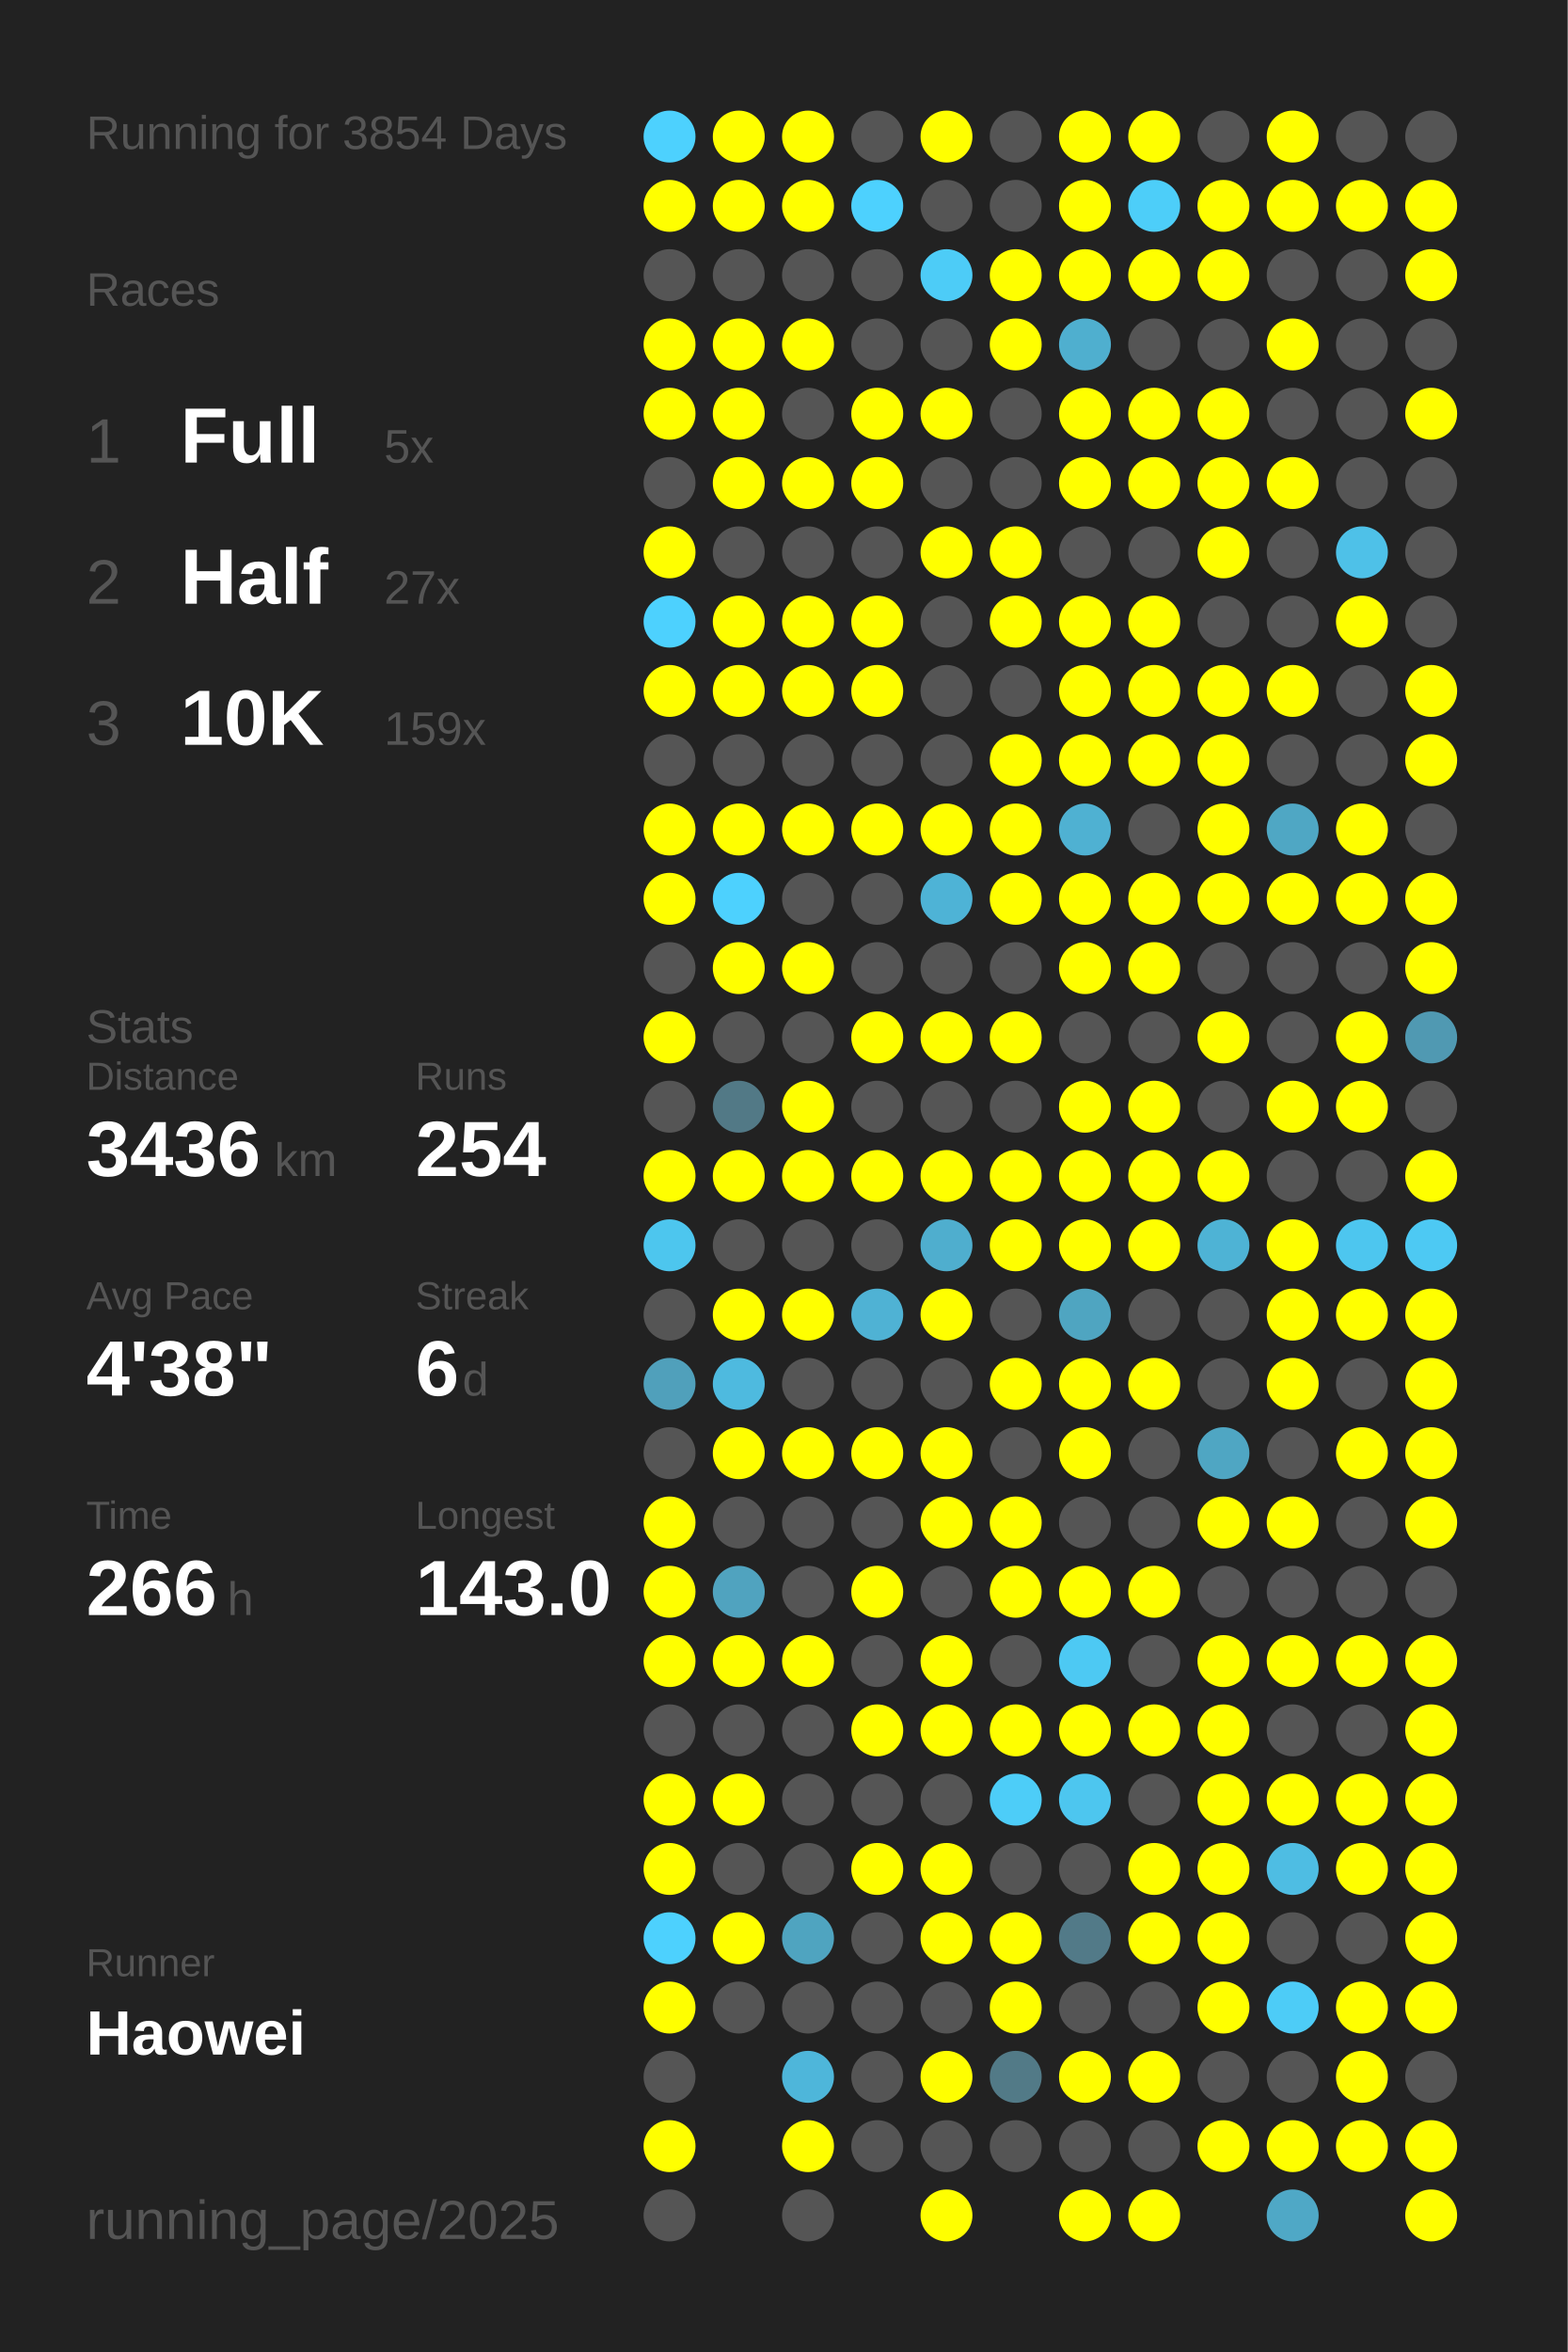
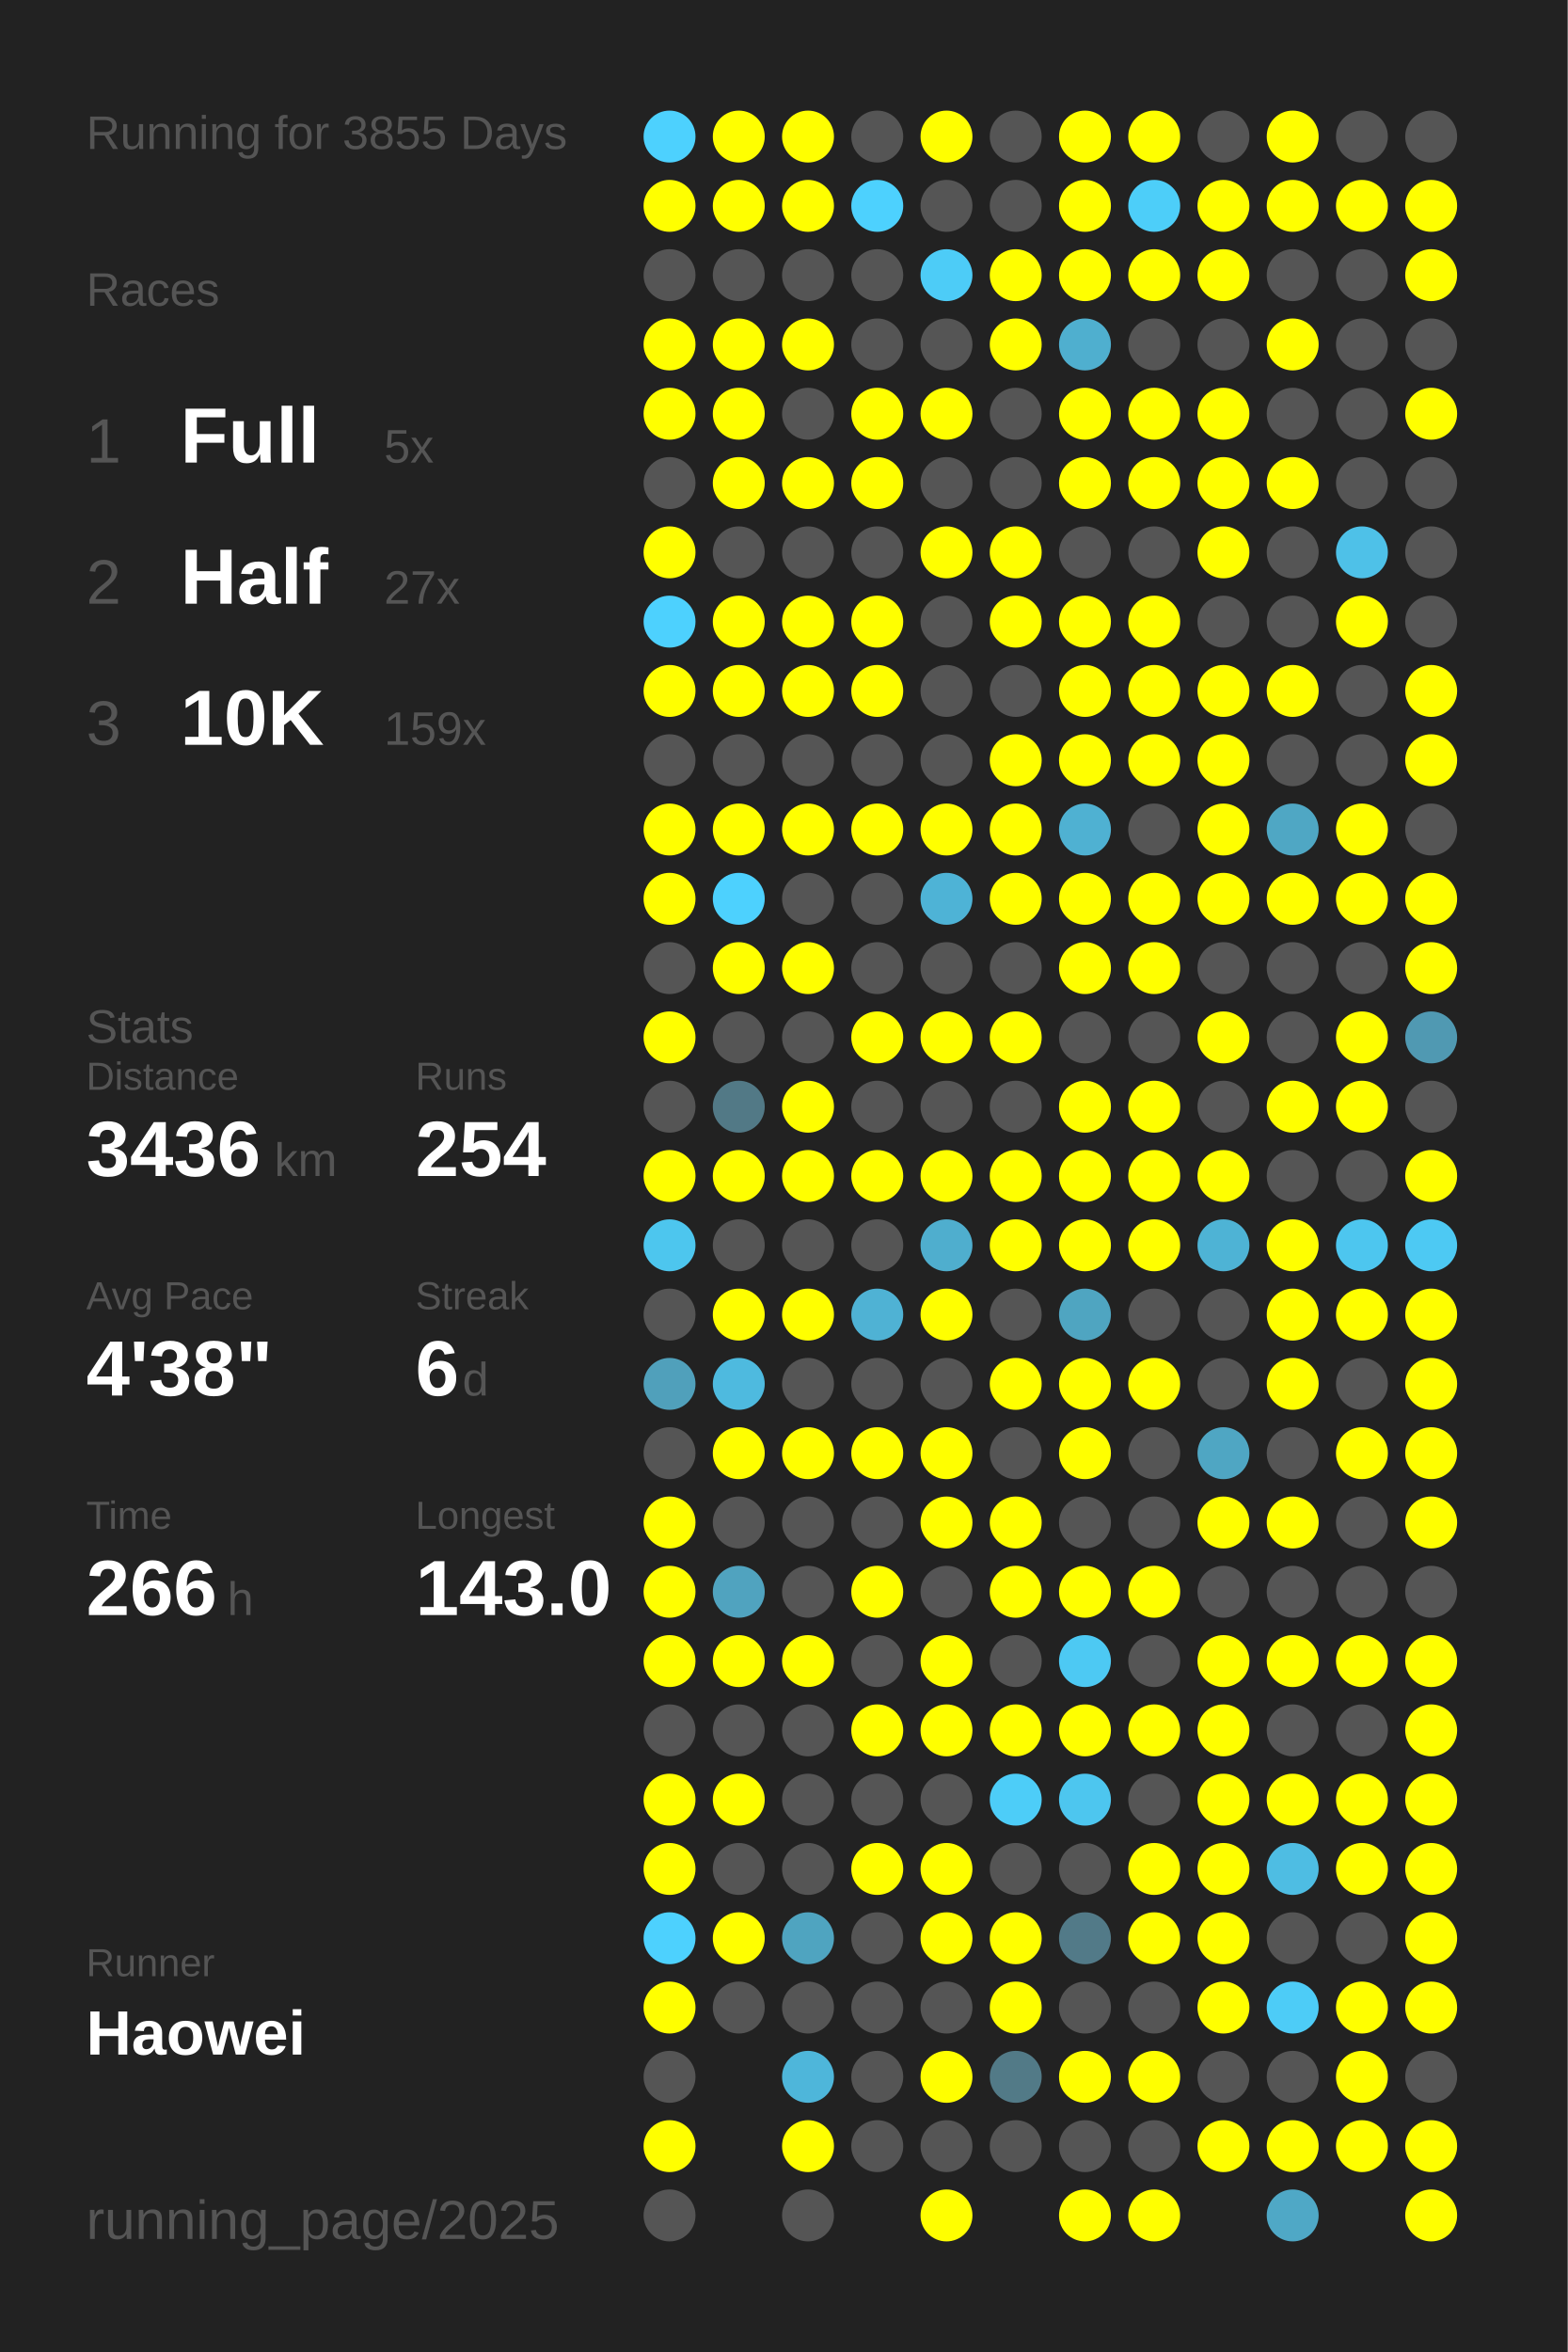
<svg xmlns="http://www.w3.org/2000/svg" baseProfile="full" height="300mm" version="1.1" viewBox="0,0,200,300" width="200mm">
  <defs />
  <rect fill="#222222" height="300" width="200" x="0" y="0" />
-   <text fill="#555555" style="font-size:6px; font-family:Arial;" x="11" y="19">Running for 3854 Days</text>
+   <text fill="#555555" style="font-size:6px; font-family:Arial;" x="11" y="19">Running for 3855 Days</text>
  <text fill="#555555" style="font-size:6px; font-family:Arial;" x="11" y="39">Races</text>
  <text fill="#555555" style="font-size:8px; font-family:Arial;" x="11" y="59">1</text>
  <text fill="#FFFFFF" style="font-size:10px; font-family:Arial; font-weight:bold;" x="23" y="59">Full</text>
  <text fill="#555555" style="font-size:6px; font-family:Arial;" x="49" y="59">5x</text>
  <text fill="#555555" style="font-size:8px; font-family:Arial;" x="11" y="77">2</text>
  <text fill="#FFFFFF" style="font-size:10px; font-family:Arial; font-weight:bold;" x="23" y="77">Half</text>
  <text fill="#555555" style="font-size:6px; font-family:Arial;" x="49" y="77">27x</text>
  <text fill="#555555" style="font-size:8px; font-family:Arial;" x="11" y="95">3</text>
  <text fill="#FFFFFF" style="font-size:10px; font-family:Arial; font-weight:bold;" x="23" y="95">10K</text>
  <text fill="#555555" style="font-size:6px; font-family:Arial;" x="49" y="95">159x</text>
  <text fill="#555555" style="font-size:6px; font-family:Arial;" x="11" y="133">Stats</text>
  <text fill="#555555" style="font-size:5px; font-family:Arial;" x="11" y="139">Distance</text>
  <text fill="#FFFFFF" style="font-size:10px; font-family:Arial; font-weight:bold;" x="11" y="150">3436</text>
  <text fill="#555555" style="font-size:6px; font-family:Arial;" x="35" y="150">km</text>
  <text fill="#555555" style="font-size:5px; font-family:Arial;" x="53" y="139">Runs</text>
  <text fill="#FFFFFF" style="font-size:10px; font-family:Arial; font-weight:bold;" x="53" y="150">254</text>
  <text fill="#555555" style="font-size:5px; font-family:Arial;" x="11" y="167">Avg Pace</text>
  <text fill="#FFFFFF" style="font-size:10px; font-family:Arial; font-weight:bold;" x="11" y="178">4'38"</text>
  <text fill="#555555" style="font-size:5px; font-family:Arial;" x="53" y="167">Streak</text>
  <text fill="#FFFFFF" style="font-size:10px; font-family:Arial; font-weight:bold;" x="53" y="178">6</text>
  <text fill="#555555" style="font-size:6px; font-family:Arial;" x="59" y="178">d</text>
  <text fill="#555555" style="font-size:5px; font-family:Arial;" x="11" y="195">Time</text>
  <text fill="#FFFFFF" style="font-size:10px; font-family:Arial; font-weight:bold;" x="11" y="206">266</text>
  <text fill="#555555" style="font-size:6px; font-family:Arial;" x="29" y="206">h</text>
  <text fill="#555555" style="font-size:5px; font-family:Arial;" x="53" y="195">Longest</text>
  <text fill="#FFFFFF" style="font-size:10px; font-family:Arial; font-weight:bold;" x="53" y="206">143.0</text>
  <text fill="#555555" style="font-size:5px; font-family:Arial;" x="11" y="252.065">Runner</text>
  <text fill="#FFFFFF" style="font-size:8px; font-family:Arial; font-weight:bold;" x="11" y="262.065">Haowei</text>
  <text fill="#555555" style="font-size:7px; font-family:Arial;" x="11" y="285.581">running_page/2025</text>
  <circle cx="85.417" cy="17.419" fill="#4dd1fe" r="3.312" />
  <circle cx="85.417" cy="26.258" fill="#FFFF00" r="3.312" />
  <circle cx="85.417" cy="35.097" fill="#555555" r="3.312" />
  <circle cx="85.417" cy="43.935" fill="#FFFF00" r="3.312" />
  <circle cx="85.417" cy="52.774" fill="#FFFF00" r="3.312" />
  <circle cx="85.417" cy="61.613" fill="#555555" r="3.312" />
  <circle cx="85.417" cy="70.452" fill="#FFFF00" r="3.312" />
  <circle cx="85.417" cy="79.29" fill="#4dd1fe" r="3.312" />
  <circle cx="85.417" cy="88.129" fill="#FFFF00" r="3.312" />
  <circle cx="85.417" cy="96.968" fill="#555555" r="3.312" />
  <circle cx="85.417" cy="105.806" fill="#FFFF00" r="3.312" />
  <circle cx="85.417" cy="114.645" fill="#FFFF00" r="3.312" />
  <circle cx="85.417" cy="123.484" fill="#555555" r="3.312" />
  <circle cx="85.417" cy="132.323" fill="#FFFF00" r="3.312" />
  <circle cx="85.417" cy="141.161" fill="#555555" r="3.312" />
  <circle cx="85.417" cy="150" fill="#FFFF00" r="3.312" />
  <circle cx="85.417" cy="158.839" fill="#4dc6ee" r="3.312" />
  <circle cx="85.417" cy="167.677" fill="#555555" r="3.312" />
  <circle cx="85.417" cy="176.516" fill="#50a0bb" r="3.312" />
  <circle cx="85.417" cy="185.355" fill="#555555" r="3.312" />
  <circle cx="85.417" cy="194.194" fill="#FFFF00" r="3.312" />
  <circle cx="85.417" cy="203.032" fill="#FFFF00" r="3.312" />
  <circle cx="85.417" cy="211.871" fill="#FFFF00" r="3.312" />
  <circle cx="85.417" cy="220.71" fill="#555555" r="3.312" />
  <circle cx="85.417" cy="229.548" fill="#FFFF00" r="3.312" />
  <circle cx="85.417" cy="238.387" fill="#FFFF00" r="3.312" />
  <circle cx="85.417" cy="247.226" fill="#4dd1fe" r="3.312" />
  <circle cx="85.417" cy="256.065" fill="#FFFF00" r="3.312" />
  <circle cx="85.417" cy="264.903" fill="#555555" r="3.312" />
  <circle cx="85.417" cy="273.742" fill="#FFFF00" r="3.312" />
  <circle cx="85.417" cy="282.581" fill="#555555" r="3.312" />
  <circle cx="94.25" cy="17.419" fill="#FFFF00" r="3.312" />
  <circle cx="94.25" cy="26.258" fill="#FFFF00" r="3.312" />
  <circle cx="94.25" cy="35.097" fill="#555555" r="3.312" />
  <circle cx="94.25" cy="43.935" fill="#FFFF00" r="3.312" />
  <circle cx="94.25" cy="52.774" fill="#FFFF00" r="3.312" />
  <circle cx="94.25" cy="61.613" fill="#FFFF00" r="3.312" />
  <circle cx="94.25" cy="70.452" fill="#555555" r="3.312" />
  <circle cx="94.25" cy="79.29" fill="#FFFF00" r="3.312" />
  <circle cx="94.25" cy="88.129" fill="#FFFF00" r="3.312" />
  <circle cx="94.25" cy="96.968" fill="#555555" r="3.312" />
  <circle cx="94.25" cy="105.806" fill="#FFFF00" r="3.312" />
  <circle cx="94.25" cy="114.645" fill="#4dd1fe" r="3.312" />
  <circle cx="94.25" cy="123.484" fill="#FFFF00" r="3.312" />
  <circle cx="94.25" cy="132.323" fill="#555555" r="3.312" />
  <circle cx="94.25" cy="141.161" fill="#527986" r="3.312" />
  <circle cx="94.25" cy="150" fill="#FFFF00" r="3.312" />
  <circle cx="94.25" cy="158.839" fill="#555555" r="3.312" />
  <circle cx="94.25" cy="167.677" fill="#FFFF00" r="3.312" />
  <circle cx="94.25" cy="176.516" fill="#4ebadf" r="3.312" />
  <circle cx="94.25" cy="185.355" fill="#FFFF00" r="3.312" />
  <circle cx="94.25" cy="194.194" fill="#555555" r="3.312" />
  <circle cx="94.25" cy="203.032" fill="#50a3bf" r="3.312" />
  <circle cx="94.25" cy="211.871" fill="#FFFF00" r="3.312" />
  <circle cx="94.25" cy="220.71" fill="#555555" r="3.312" />
  <circle cx="94.25" cy="229.548" fill="#FFFF00" r="3.312" />
  <circle cx="94.25" cy="238.387" fill="#555555" r="3.312" />
  <circle cx="94.25" cy="247.226" fill="#FFFF00" r="3.312" />
  <circle cx="94.25" cy="256.065" fill="#555555" r="3.312" />
  <circle cx="103.083" cy="17.419" fill="#FFFF00" r="3.312" />
  <circle cx="103.083" cy="26.258" fill="#FFFF00" r="3.312" />
  <circle cx="103.083" cy="35.097" fill="#555555" r="3.312" />
  <circle cx="103.083" cy="43.935" fill="#FFFF00" r="3.312" />
  <circle cx="103.083" cy="52.774" fill="#555555" r="3.312" />
  <circle cx="103.083" cy="61.613" fill="#FFFF00" r="3.312" />
  <circle cx="103.083" cy="70.452" fill="#555555" r="3.312" />
  <circle cx="103.083" cy="79.29" fill="#FFFF00" r="3.312" />
  <circle cx="103.083" cy="88.129" fill="#FFFF00" r="3.312" />
  <circle cx="103.083" cy="96.968" fill="#555555" r="3.312" />
  <circle cx="103.083" cy="105.806" fill="#FFFF00" r="3.312" />
  <circle cx="103.083" cy="114.645" fill="#555555" r="3.312" />
  <circle cx="103.083" cy="123.484" fill="#FFFF00" r="3.312" />
  <circle cx="103.083" cy="132.323" fill="#555555" r="3.312" />
  <circle cx="103.083" cy="141.161" fill="#FFFF00" r="3.312" />
  <circle cx="103.083" cy="150" fill="#FFFF00" r="3.312" />
  <circle cx="103.083" cy="158.839" fill="#555555" r="3.312" />
  <circle cx="103.083" cy="167.677" fill="#FFFF00" r="3.312" />
  <circle cx="103.083" cy="176.516" fill="#555555" r="3.312" />
  <circle cx="103.083" cy="185.355" fill="#FFFF00" r="3.312" />
  <circle cx="103.083" cy="194.194" fill="#555555" r="3.312" />
  <circle cx="103.083" cy="203.032" fill="#555555" r="3.312" />
  <circle cx="103.083" cy="211.871" fill="#FFFF00" r="3.312" />
  <circle cx="103.083" cy="220.71" fill="#555555" r="3.312" />
  <circle cx="103.083" cy="229.548" fill="#555555" r="3.312" />
  <circle cx="103.083" cy="238.387" fill="#555555" r="3.312" />
  <circle cx="103.083" cy="247.226" fill="#4fa4c0" r="3.312" />
  <circle cx="103.083" cy="256.065" fill="#555555" r="3.312" />
  <circle cx="103.083" cy="264.903" fill="#4eb6da" r="3.312" />
  <circle cx="103.083" cy="273.742" fill="#FFFF00" r="3.312" />
  <circle cx="103.083" cy="282.581" fill="#555555" r="3.312" />
  <circle cx="111.917" cy="17.419" fill="#555555" r="3.312" />
  <circle cx="111.917" cy="26.258" fill="#4dd1fe" r="3.312" />
  <circle cx="111.917" cy="35.097" fill="#555555" r="3.312" />
  <circle cx="111.917" cy="43.935" fill="#555555" r="3.312" />
  <circle cx="111.917" cy="52.774" fill="#FFFF00" r="3.312" />
  <circle cx="111.917" cy="61.613" fill="#FFFF00" r="3.312" />
  <circle cx="111.917" cy="70.452" fill="#555555" r="3.312" />
  <circle cx="111.917" cy="79.29" fill="#FFFF00" r="3.312" />
  <circle cx="111.917" cy="88.129" fill="#FFFF00" r="3.312" />
  <circle cx="111.917" cy="96.968" fill="#555555" r="3.312" />
  <circle cx="111.917" cy="105.806" fill="#FFFF00" r="3.312" />
  <circle cx="111.917" cy="114.645" fill="#555555" r="3.312" />
  <circle cx="111.917" cy="123.484" fill="#555555" r="3.312" />
  <circle cx="111.917" cy="132.323" fill="#FFFF00" r="3.312" />
  <circle cx="111.917" cy="141.161" fill="#555555" r="3.312" />
  <circle cx="111.917" cy="150" fill="#FFFF00" r="3.312" />
  <circle cx="111.917" cy="158.839" fill="#555555" r="3.312" />
  <circle cx="111.917" cy="167.677" fill="#4fb2d4" r="3.312" />
  <circle cx="111.917" cy="176.516" fill="#555555" r="3.312" />
  <circle cx="111.917" cy="185.355" fill="#FFFF00" r="3.312" />
  <circle cx="111.917" cy="194.194" fill="#555555" r="3.312" />
  <circle cx="111.917" cy="203.032" fill="#FFFF00" r="3.312" />
  <circle cx="111.917" cy="211.871" fill="#555555" r="3.312" />
  <circle cx="111.917" cy="220.71" fill="#FFFF00" r="3.312" />
  <circle cx="111.917" cy="229.548" fill="#555555" r="3.312" />
  <circle cx="111.917" cy="238.387" fill="#FFFF00" r="3.312" />
  <circle cx="111.917" cy="247.226" fill="#555555" r="3.312" />
  <circle cx="111.917" cy="256.065" fill="#555555" r="3.312" />
  <circle cx="111.917" cy="264.903" fill="#555555" r="3.312" />
  <circle cx="111.917" cy="273.742" fill="#555555" r="3.312" />
  <circle cx="120.75" cy="17.419" fill="#FFFF00" r="3.312" />
  <circle cx="120.75" cy="26.258" fill="#555555" r="3.312" />
  <circle cx="120.75" cy="35.097" fill="#4dccf7" r="3.312" />
  <circle cx="120.75" cy="43.935" fill="#555555" r="3.312" />
  <circle cx="120.75" cy="52.774" fill="#FFFF00" r="3.312" />
  <circle cx="120.75" cy="61.613" fill="#555555" r="3.312" />
  <circle cx="120.75" cy="70.452" fill="#FFFF00" r="3.312" />
  <circle cx="120.75" cy="79.29" fill="#555555" r="3.312" />
  <circle cx="120.75" cy="88.129" fill="#555555" r="3.312" />
  <circle cx="120.75" cy="96.968" fill="#555555" r="3.312" />
  <circle cx="120.75" cy="105.806" fill="#FFFF00" r="3.312" />
  <circle cx="120.75" cy="114.645" fill="#4eb3d6" r="3.312" />
  <circle cx="120.75" cy="123.484" fill="#555555" r="3.312" />
  <circle cx="120.75" cy="132.323" fill="#FFFF00" r="3.312" />
  <circle cx="120.75" cy="141.161" fill="#555555" r="3.312" />
  <circle cx="120.75" cy="150" fill="#FFFF00" r="3.312" />
  <circle cx="120.75" cy="158.839" fill="#4faece" r="3.312" />
  <circle cx="120.75" cy="167.677" fill="#FFFF00" r="3.312" />
  <circle cx="120.75" cy="176.516" fill="#555555" r="3.312" />
  <circle cx="120.75" cy="185.355" fill="#FFFF00" r="3.312" />
  <circle cx="120.75" cy="194.194" fill="#FFFF00" r="3.312" />
  <circle cx="120.75" cy="203.032" fill="#555555" r="3.312" />
  <circle cx="120.75" cy="211.871" fill="#FFFF00" r="3.312" />
  <circle cx="120.75" cy="220.71" fill="#FFFF00" r="3.312" />
  <circle cx="120.75" cy="229.548" fill="#555555" r="3.312" />
  <circle cx="120.75" cy="238.387" fill="#FFFF00" r="3.312" />
  <circle cx="120.75" cy="247.226" fill="#FFFF00" r="3.312" />
  <circle cx="120.75" cy="256.065" fill="#555555" r="3.312" />
  <circle cx="120.75" cy="264.903" fill="#FFFF00" r="3.312" />
  <circle cx="120.75" cy="273.742" fill="#555555" r="3.312" />
  <circle cx="120.75" cy="282.581" fill="#FFFF00" r="3.312" />
  <circle cx="129.583" cy="17.419" fill="#555555" r="3.312" />
  <circle cx="129.583" cy="26.258" fill="#555555" r="3.312" />
  <circle cx="129.583" cy="35.097" fill="#FFFF00" r="3.312" />
  <circle cx="129.583" cy="43.935" fill="#FFFF00" r="3.312" />
  <circle cx="129.583" cy="52.774" fill="#555555" r="3.312" />
  <circle cx="129.583" cy="61.613" fill="#555555" r="3.312" />
  <circle cx="129.583" cy="70.452" fill="#FFFF00" r="3.312" />
  <circle cx="129.583" cy="79.29" fill="#FFFF00" r="3.312" />
  <circle cx="129.583" cy="88.129" fill="#555555" r="3.312" />
  <circle cx="129.583" cy="96.968" fill="#FFFF00" r="3.312" />
  <circle cx="129.583" cy="105.806" fill="#FFFF00" r="3.312" />
  <circle cx="129.583" cy="114.645" fill="#FFFF00" r="3.312" />
  <circle cx="129.583" cy="123.484" fill="#555555" r="3.312" />
  <circle cx="129.583" cy="132.323" fill="#FFFF00" r="3.312" />
  <circle cx="129.583" cy="141.161" fill="#555555" r="3.312" />
  <circle cx="129.583" cy="150" fill="#FFFF00" r="3.312" />
  <circle cx="129.583" cy="158.839" fill="#FFFF00" r="3.312" />
  <circle cx="129.583" cy="167.677" fill="#555555" r="3.312" />
  <circle cx="129.583" cy="176.516" fill="#FFFF00" r="3.312" />
  <circle cx="129.583" cy="185.355" fill="#555555" r="3.312" />
  <circle cx="129.583" cy="194.194" fill="#FFFF00" r="3.312" />
  <circle cx="129.583" cy="203.032" fill="#FFFF00" r="3.312" />
  <circle cx="129.583" cy="211.871" fill="#555555" r="3.312" />
  <circle cx="129.583" cy="220.71" fill="#FFFF00" r="3.312" />
  <circle cx="129.583" cy="229.548" fill="#4dcdf8" r="3.312" />
  <circle cx="129.583" cy="238.387" fill="#555555" r="3.312" />
  <circle cx="129.583" cy="247.226" fill="#FFFF00" r="3.312" />
  <circle cx="129.583" cy="256.065" fill="#FFFF00" r="3.312" />
  <circle cx="129.583" cy="264.903" fill="#527a87" r="3.312" />
  <circle cx="129.583" cy="273.742" fill="#555555" r="3.312" />
  <circle cx="138.417" cy="17.419" fill="#FFFF00" r="3.312" />
  <circle cx="138.417" cy="26.258" fill="#FFFF00" r="3.312" />
  <circle cx="138.417" cy="35.097" fill="#FFFF00" r="3.312" />
  <circle cx="138.417" cy="43.935" fill="#4fafcf" r="3.312" />
  <circle cx="138.417" cy="52.774" fill="#FFFF00" r="3.312" />
  <circle cx="138.417" cy="61.613" fill="#FFFF00" r="3.312" />
  <circle cx="138.417" cy="70.452" fill="#555555" r="3.312" />
  <circle cx="138.417" cy="79.29" fill="#FFFF00" r="3.312" />
  <circle cx="138.417" cy="88.129" fill="#FFFF00" r="3.312" />
  <circle cx="138.417" cy="96.968" fill="#FFFF00" r="3.312" />
  <circle cx="138.417" cy="105.806" fill="#4fb1d2" r="3.312" />
  <circle cx="138.417" cy="114.645" fill="#FFFF00" r="3.312" />
  <circle cx="138.417" cy="123.484" fill="#FFFF00" r="3.312" />
  <circle cx="138.417" cy="132.323" fill="#555555" r="3.312" />
  <circle cx="138.417" cy="141.161" fill="#FFFF00" r="3.312" />
  <circle cx="138.417" cy="150" fill="#FFFF00" r="3.312" />
  <circle cx="138.417" cy="158.839" fill="#FFFF00" r="3.312" />
  <circle cx="138.417" cy="167.677" fill="#4fa5c1" r="3.312" />
  <circle cx="138.417" cy="176.516" fill="#FFFF00" r="3.312" />
  <circle cx="138.417" cy="185.355" fill="#FFFF00" r="3.312" />
  <circle cx="138.417" cy="194.194" fill="#555555" r="3.312" />
  <circle cx="138.417" cy="203.032" fill="#FFFF00" r="3.312" />
  <circle cx="138.417" cy="211.871" fill="#4dc9f3" r="3.312" />
  <circle cx="138.417" cy="220.71" fill="#FFFF00" r="3.312" />
  <circle cx="138.417" cy="229.548" fill="#4dc6ef" r="3.312" />
  <circle cx="138.417" cy="238.387" fill="#555555" r="3.312" />
  <circle cx="138.417" cy="247.226" fill="#527a88" r="3.312" />
  <circle cx="138.417" cy="256.065" fill="#555555" r="3.312" />
  <circle cx="138.417" cy="264.903" fill="#FFFF00" r="3.312" />
  <circle cx="138.417" cy="273.742" fill="#555555" r="3.312" />
  <circle cx="138.417" cy="282.581" fill="#FFFF00" r="3.312" />
  <circle cx="147.25" cy="17.419" fill="#FFFF00" r="3.312" />
  <circle cx="147.25" cy="26.258" fill="#4dcef9" r="3.312" />
  <circle cx="147.25" cy="35.097" fill="#FFFF00" r="3.312" />
  <circle cx="147.25" cy="43.935" fill="#555555" r="3.312" />
  <circle cx="147.25" cy="52.774" fill="#FFFF00" r="3.312" />
  <circle cx="147.25" cy="61.613" fill="#FFFF00" r="3.312" />
  <circle cx="147.25" cy="70.452" fill="#555555" r="3.312" />
  <circle cx="147.25" cy="79.29" fill="#FFFF00" r="3.312" />
  <circle cx="147.25" cy="88.129" fill="#FFFF00" r="3.312" />
  <circle cx="147.25" cy="96.968" fill="#FFFF00" r="3.312" />
  <circle cx="147.25" cy="105.806" fill="#555555" r="3.312" />
  <circle cx="147.25" cy="114.645" fill="#FFFF00" r="3.312" />
  <circle cx="147.25" cy="123.484" fill="#FFFF00" r="3.312" />
  <circle cx="147.25" cy="132.323" fill="#555555" r="3.312" />
  <circle cx="147.25" cy="141.161" fill="#FFFF00" r="3.312" />
  <circle cx="147.25" cy="150" fill="#FFFF00" r="3.312" />
  <circle cx="147.25" cy="158.839" fill="#FFFF00" r="3.312" />
  <circle cx="147.25" cy="167.677" fill="#555555" r="3.312" />
  <circle cx="147.25" cy="176.516" fill="#FFFF00" r="3.312" />
  <circle cx="147.25" cy="185.355" fill="#555555" r="3.312" />
  <circle cx="147.25" cy="194.194" fill="#555555" r="3.312" />
  <circle cx="147.25" cy="203.032" fill="#FFFF00" r="3.312" />
  <circle cx="147.25" cy="211.871" fill="#555555" r="3.312" />
  <circle cx="147.25" cy="220.71" fill="#FFFF00" r="3.312" />
  <circle cx="147.25" cy="229.548" fill="#555555" r="3.312" />
  <circle cx="147.25" cy="238.387" fill="#FFFF00" r="3.312" />
  <circle cx="147.25" cy="247.226" fill="#FFFF00" r="3.312" />
  <circle cx="147.25" cy="256.065" fill="#555555" r="3.312" />
  <circle cx="147.25" cy="264.903" fill="#FFFF00" r="3.312" />
  <circle cx="147.25" cy="273.742" fill="#555555" r="3.312" />
  <circle cx="147.25" cy="282.581" fill="#FFFF00" r="3.312" />
  <circle cx="156.083" cy="17.419" fill="#555555" r="3.312" />
  <circle cx="156.083" cy="26.258" fill="#FFFF00" r="3.312" />
  <circle cx="156.083" cy="35.097" fill="#FFFF00" r="3.312" />
  <circle cx="156.083" cy="43.935" fill="#555555" r="3.312" />
  <circle cx="156.083" cy="52.774" fill="#FFFF00" r="3.312" />
  <circle cx="156.083" cy="61.613" fill="#FFFF00" r="3.312" />
  <circle cx="156.083" cy="70.452" fill="#FFFF00" r="3.312" />
  <circle cx="156.083" cy="79.29" fill="#555555" r="3.312" />
  <circle cx="156.083" cy="88.129" fill="#FFFF00" r="3.312" />
  <circle cx="156.083" cy="96.968" fill="#FFFF00" r="3.312" />
  <circle cx="156.083" cy="105.806" fill="#FFFF00" r="3.312" />
  <circle cx="156.083" cy="114.645" fill="#FFFF00" r="3.312" />
  <circle cx="156.083" cy="123.484" fill="#555555" r="3.312" />
  <circle cx="156.083" cy="132.323" fill="#FFFF00" r="3.312" />
  <circle cx="156.083" cy="141.161" fill="#555555" r="3.312" />
  <circle cx="156.083" cy="150" fill="#FFFF00" r="3.312" />
  <circle cx="156.083" cy="158.839" fill="#4eb3d5" r="3.312" />
  <circle cx="156.083" cy="167.677" fill="#555555" r="3.312" />
  <circle cx="156.083" cy="176.516" fill="#555555" r="3.312" />
  <circle cx="156.083" cy="185.355" fill="#4fa6c3" r="3.312" />
  <circle cx="156.083" cy="194.194" fill="#FFFF00" r="3.312" />
  <circle cx="156.083" cy="203.032" fill="#555555" r="3.312" />
  <circle cx="156.083" cy="211.871" fill="#FFFF00" r="3.312" />
  <circle cx="156.083" cy="220.71" fill="#FFFF00" r="3.312" />
  <circle cx="156.083" cy="229.548" fill="#FFFF00" r="3.312" />
  <circle cx="156.083" cy="238.387" fill="#FFFF00" r="3.312" />
  <circle cx="156.083" cy="247.226" fill="#FFFF00" r="3.312" />
  <circle cx="156.083" cy="256.065" fill="#FFFF00" r="3.312" />
  <circle cx="156.083" cy="264.903" fill="#555555" r="3.312" />
  <circle cx="156.083" cy="273.742" fill="#FFFF00" r="3.312" />
  <circle cx="164.917" cy="17.419" fill="#FFFF00" r="3.312" />
  <circle cx="164.917" cy="26.258" fill="#FFFF00" r="3.312" />
  <circle cx="164.917" cy="35.097" fill="#555555" r="3.312" />
  <circle cx="164.917" cy="43.935" fill="#FFFF00" r="3.312" />
  <circle cx="164.917" cy="52.774" fill="#555555" r="3.312" />
  <circle cx="164.917" cy="61.613" fill="#FFFF00" r="3.312" />
  <circle cx="164.917" cy="70.452" fill="#555555" r="3.312" />
  <circle cx="164.917" cy="79.29" fill="#555555" r="3.312" />
  <circle cx="164.917" cy="88.129" fill="#FFFF00" r="3.312" />
  <circle cx="164.917" cy="96.968" fill="#555555" r="3.312" />
  <circle cx="164.917" cy="105.806" fill="#4fa7c4" r="3.312" />
  <circle cx="164.917" cy="114.645" fill="#FFFF00" r="3.312" />
  <circle cx="164.917" cy="123.484" fill="#555555" r="3.312" />
  <circle cx="164.917" cy="132.323" fill="#555555" r="3.312" />
  <circle cx="164.917" cy="141.161" fill="#FFFF00" r="3.312" />
  <circle cx="164.917" cy="150" fill="#555555" r="3.312" />
  <circle cx="164.917" cy="158.839" fill="#FFFF00" r="3.312" />
  <circle cx="164.917" cy="167.677" fill="#FFFF00" r="3.312" />
  <circle cx="164.917" cy="176.516" fill="#FFFF00" r="3.312" />
  <circle cx="164.917" cy="185.355" fill="#555555" r="3.312" />
  <circle cx="164.917" cy="194.194" fill="#FFFF00" r="3.312" />
  <circle cx="164.917" cy="203.032" fill="#555555" r="3.312" />
  <circle cx="164.917" cy="211.871" fill="#FFFF00" r="3.312" />
  <circle cx="164.917" cy="220.71" fill="#555555" r="3.312" />
  <circle cx="164.917" cy="229.548" fill="#FFFF00" r="3.312" />
  <circle cx="164.917" cy="238.387" fill="#4ebde3" r="3.312" />
  <circle cx="164.917" cy="247.226" fill="#555555" r="3.312" />
  <circle cx="164.917" cy="256.065" fill="#4dccf7" r="3.312" />
  <circle cx="164.917" cy="264.903" fill="#555555" r="3.312" />
  <circle cx="164.917" cy="273.742" fill="#FFFF00" r="3.312" />
  <circle cx="164.917" cy="282.581" fill="#4fa8c6" r="3.312" />
  <circle cx="173.75" cy="17.419" fill="#555555" r="3.312" />
  <circle cx="173.75" cy="26.258" fill="#FFFF00" r="3.312" />
  <circle cx="173.75" cy="35.097" fill="#555555" r="3.312" />
  <circle cx="173.75" cy="43.935" fill="#555555" r="3.312" />
  <circle cx="173.75" cy="52.774" fill="#555555" r="3.312" />
  <circle cx="173.75" cy="61.613" fill="#555555" r="3.312" />
  <circle cx="173.75" cy="70.452" fill="#4ec1e8" r="3.312" />
  <circle cx="173.75" cy="79.29" fill="#FFFF00" r="3.312" />
  <circle cx="173.75" cy="88.129" fill="#555555" r="3.312" />
  <circle cx="173.75" cy="96.968" fill="#555555" r="3.312" />
  <circle cx="173.75" cy="105.806" fill="#FFFF00" r="3.312" />
  <circle cx="173.75" cy="114.645" fill="#FFFF00" r="3.312" />
  <circle cx="173.75" cy="123.484" fill="#555555" r="3.312" />
  <circle cx="173.75" cy="132.323" fill="#FFFF00" r="3.312" />
  <circle cx="173.75" cy="141.161" fill="#FFFF00" r="3.312" />
  <circle cx="173.75" cy="150" fill="#555555" r="3.312" />
  <circle cx="173.75" cy="158.839" fill="#4dc6ef" r="3.312" />
  <circle cx="173.75" cy="167.677" fill="#FFFF00" r="3.312" />
  <circle cx="173.75" cy="176.516" fill="#555555" r="3.312" />
  <circle cx="173.75" cy="185.355" fill="#FFFF00" r="3.312" />
  <circle cx="173.75" cy="194.194" fill="#555555" r="3.312" />
  <circle cx="173.75" cy="203.032" fill="#555555" r="3.312" />
  <circle cx="173.75" cy="211.871" fill="#FFFF00" r="3.312" />
  <circle cx="173.75" cy="220.71" fill="#555555" r="3.312" />
  <circle cx="173.75" cy="229.548" fill="#FFFF00" r="3.312" />
  <circle cx="173.75" cy="238.387" fill="#FFFF00" r="3.312" />
  <circle cx="173.75" cy="247.226" fill="#555555" r="3.312" />
  <circle cx="173.75" cy="256.065" fill="#FFFF00" r="3.312" />
  <circle cx="173.75" cy="264.903" fill="#FFFF00" r="3.312" />
  <circle cx="173.75" cy="273.742" fill="#FFFF00" r="3.312" />
  <circle cx="182.583" cy="17.419" fill="#555555" r="3.312" />
  <circle cx="182.583" cy="26.258" fill="#FFFF00" r="3.312" />
  <circle cx="182.583" cy="35.097" fill="#FFFF00" r="3.312" />
  <circle cx="182.583" cy="43.935" fill="#555555" r="3.312" />
  <circle cx="182.583" cy="52.774" fill="#FFFF00" r="3.312" />
  <circle cx="182.583" cy="61.613" fill="#555555" r="3.312" />
  <circle cx="182.583" cy="70.452" fill="#555555" r="3.312" />
  <circle cx="182.583" cy="79.29" fill="#555555" r="3.312" />
  <circle cx="182.583" cy="88.129" fill="#FFFF00" r="3.312" />
  <circle cx="182.583" cy="96.968" fill="#FFFF00" r="3.312" />
  <circle cx="182.583" cy="105.806" fill="#555555" r="3.312" />
  <circle cx="182.583" cy="114.645" fill="#FFFF00" r="3.312" />
  <circle cx="182.583" cy="123.484" fill="#FFFF00" r="3.312" />
  <circle cx="182.583" cy="132.323" fill="#5099b2" r="3.312" />
  <circle cx="182.583" cy="141.161" fill="#555555" r="3.312" />
  <circle cx="182.583" cy="150" fill="#FFFF00" r="3.312" />
  <circle cx="182.583" cy="158.839" fill="#4dc9f3" r="3.312" />
  <circle cx="182.583" cy="167.677" fill="#FFFF00" r="3.312" />
  <circle cx="182.583" cy="176.516" fill="#FFFF00" r="3.312" />
  <circle cx="182.583" cy="185.355" fill="#FFFF00" r="3.312" />
  <circle cx="182.583" cy="194.194" fill="#FFFF00" r="3.312" />
  <circle cx="182.583" cy="203.032" fill="#555555" r="3.312" />
  <circle cx="182.583" cy="211.871" fill="#FFFF00" r="3.312" />
  <circle cx="182.583" cy="220.71" fill="#FFFF00" r="3.312" />
  <circle cx="182.583" cy="229.548" fill="#FFFF00" r="3.312" />
  <circle cx="182.583" cy="238.387" fill="#FFFF00" r="3.312" />
  <circle cx="182.583" cy="247.226" fill="#FFFF00" r="3.312" />
  <circle cx="182.583" cy="256.065" fill="#FFFF00" r="3.312" />
  <circle cx="182.583" cy="264.903" fill="#555555" r="3.312" />
  <circle cx="182.583" cy="273.742" fill="#FFFF00" r="3.312" />
  <circle cx="182.583" cy="282.581" fill="#FFFF00" r="3.312" />
</svg>
